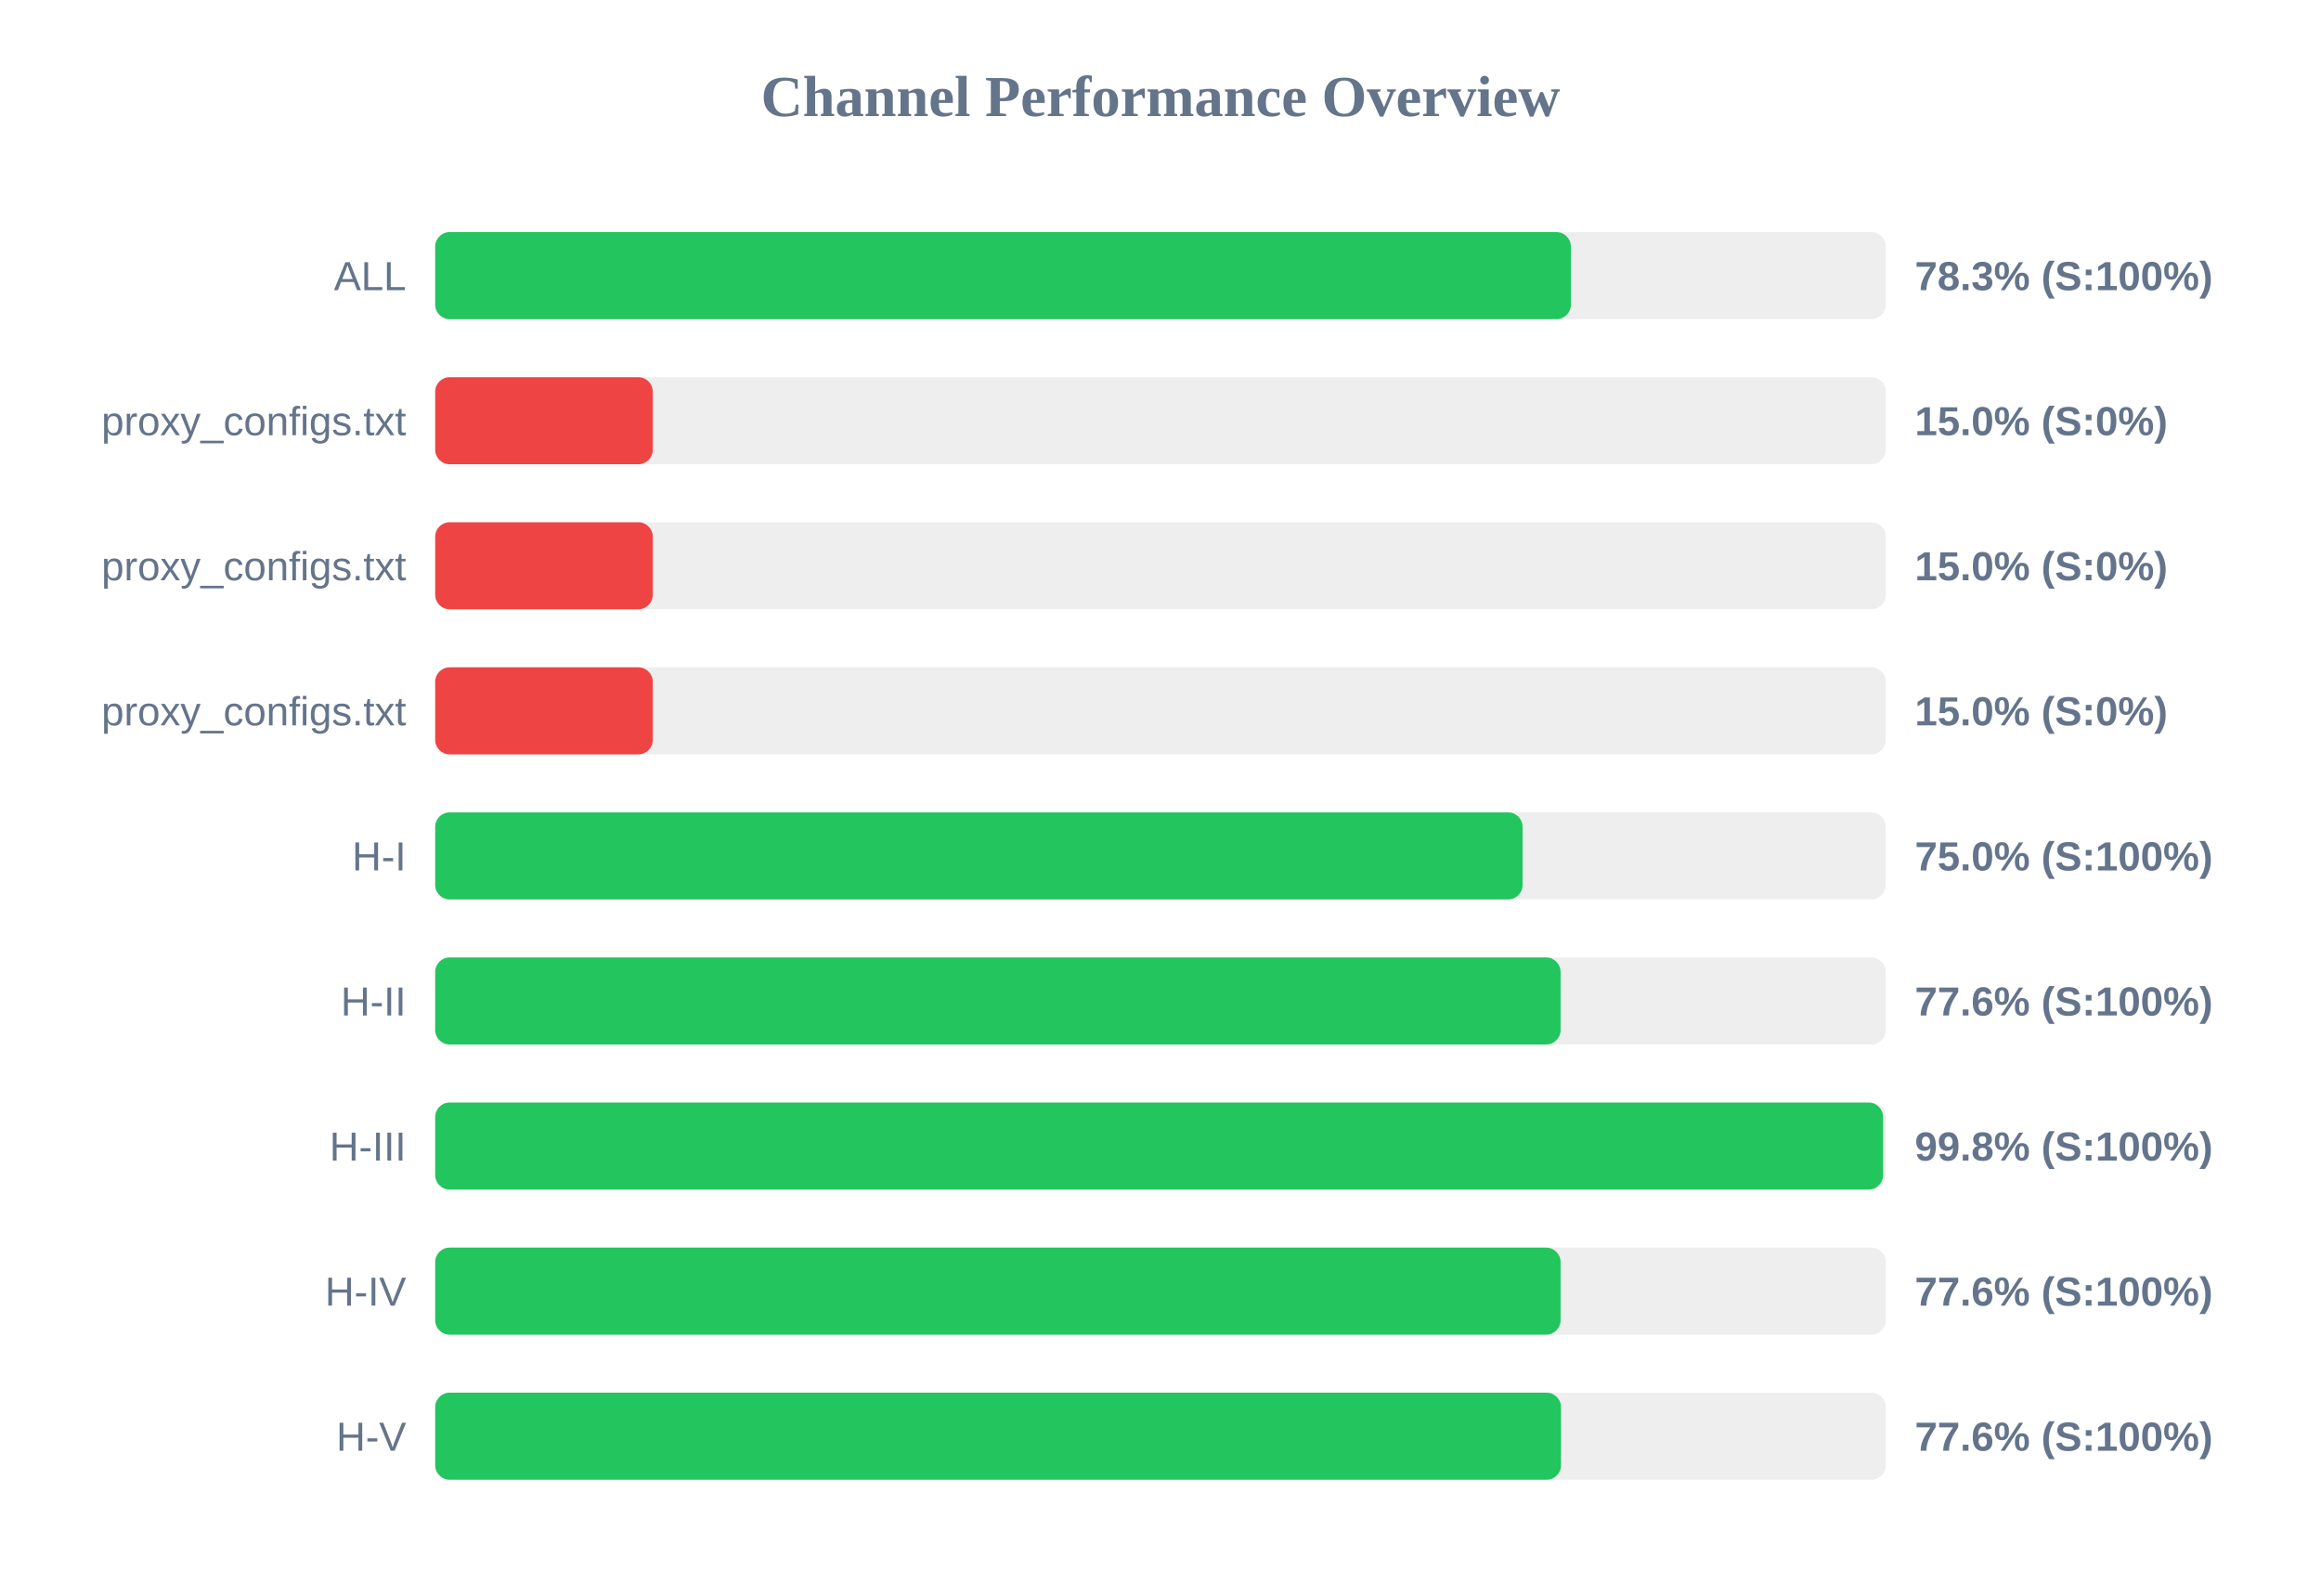
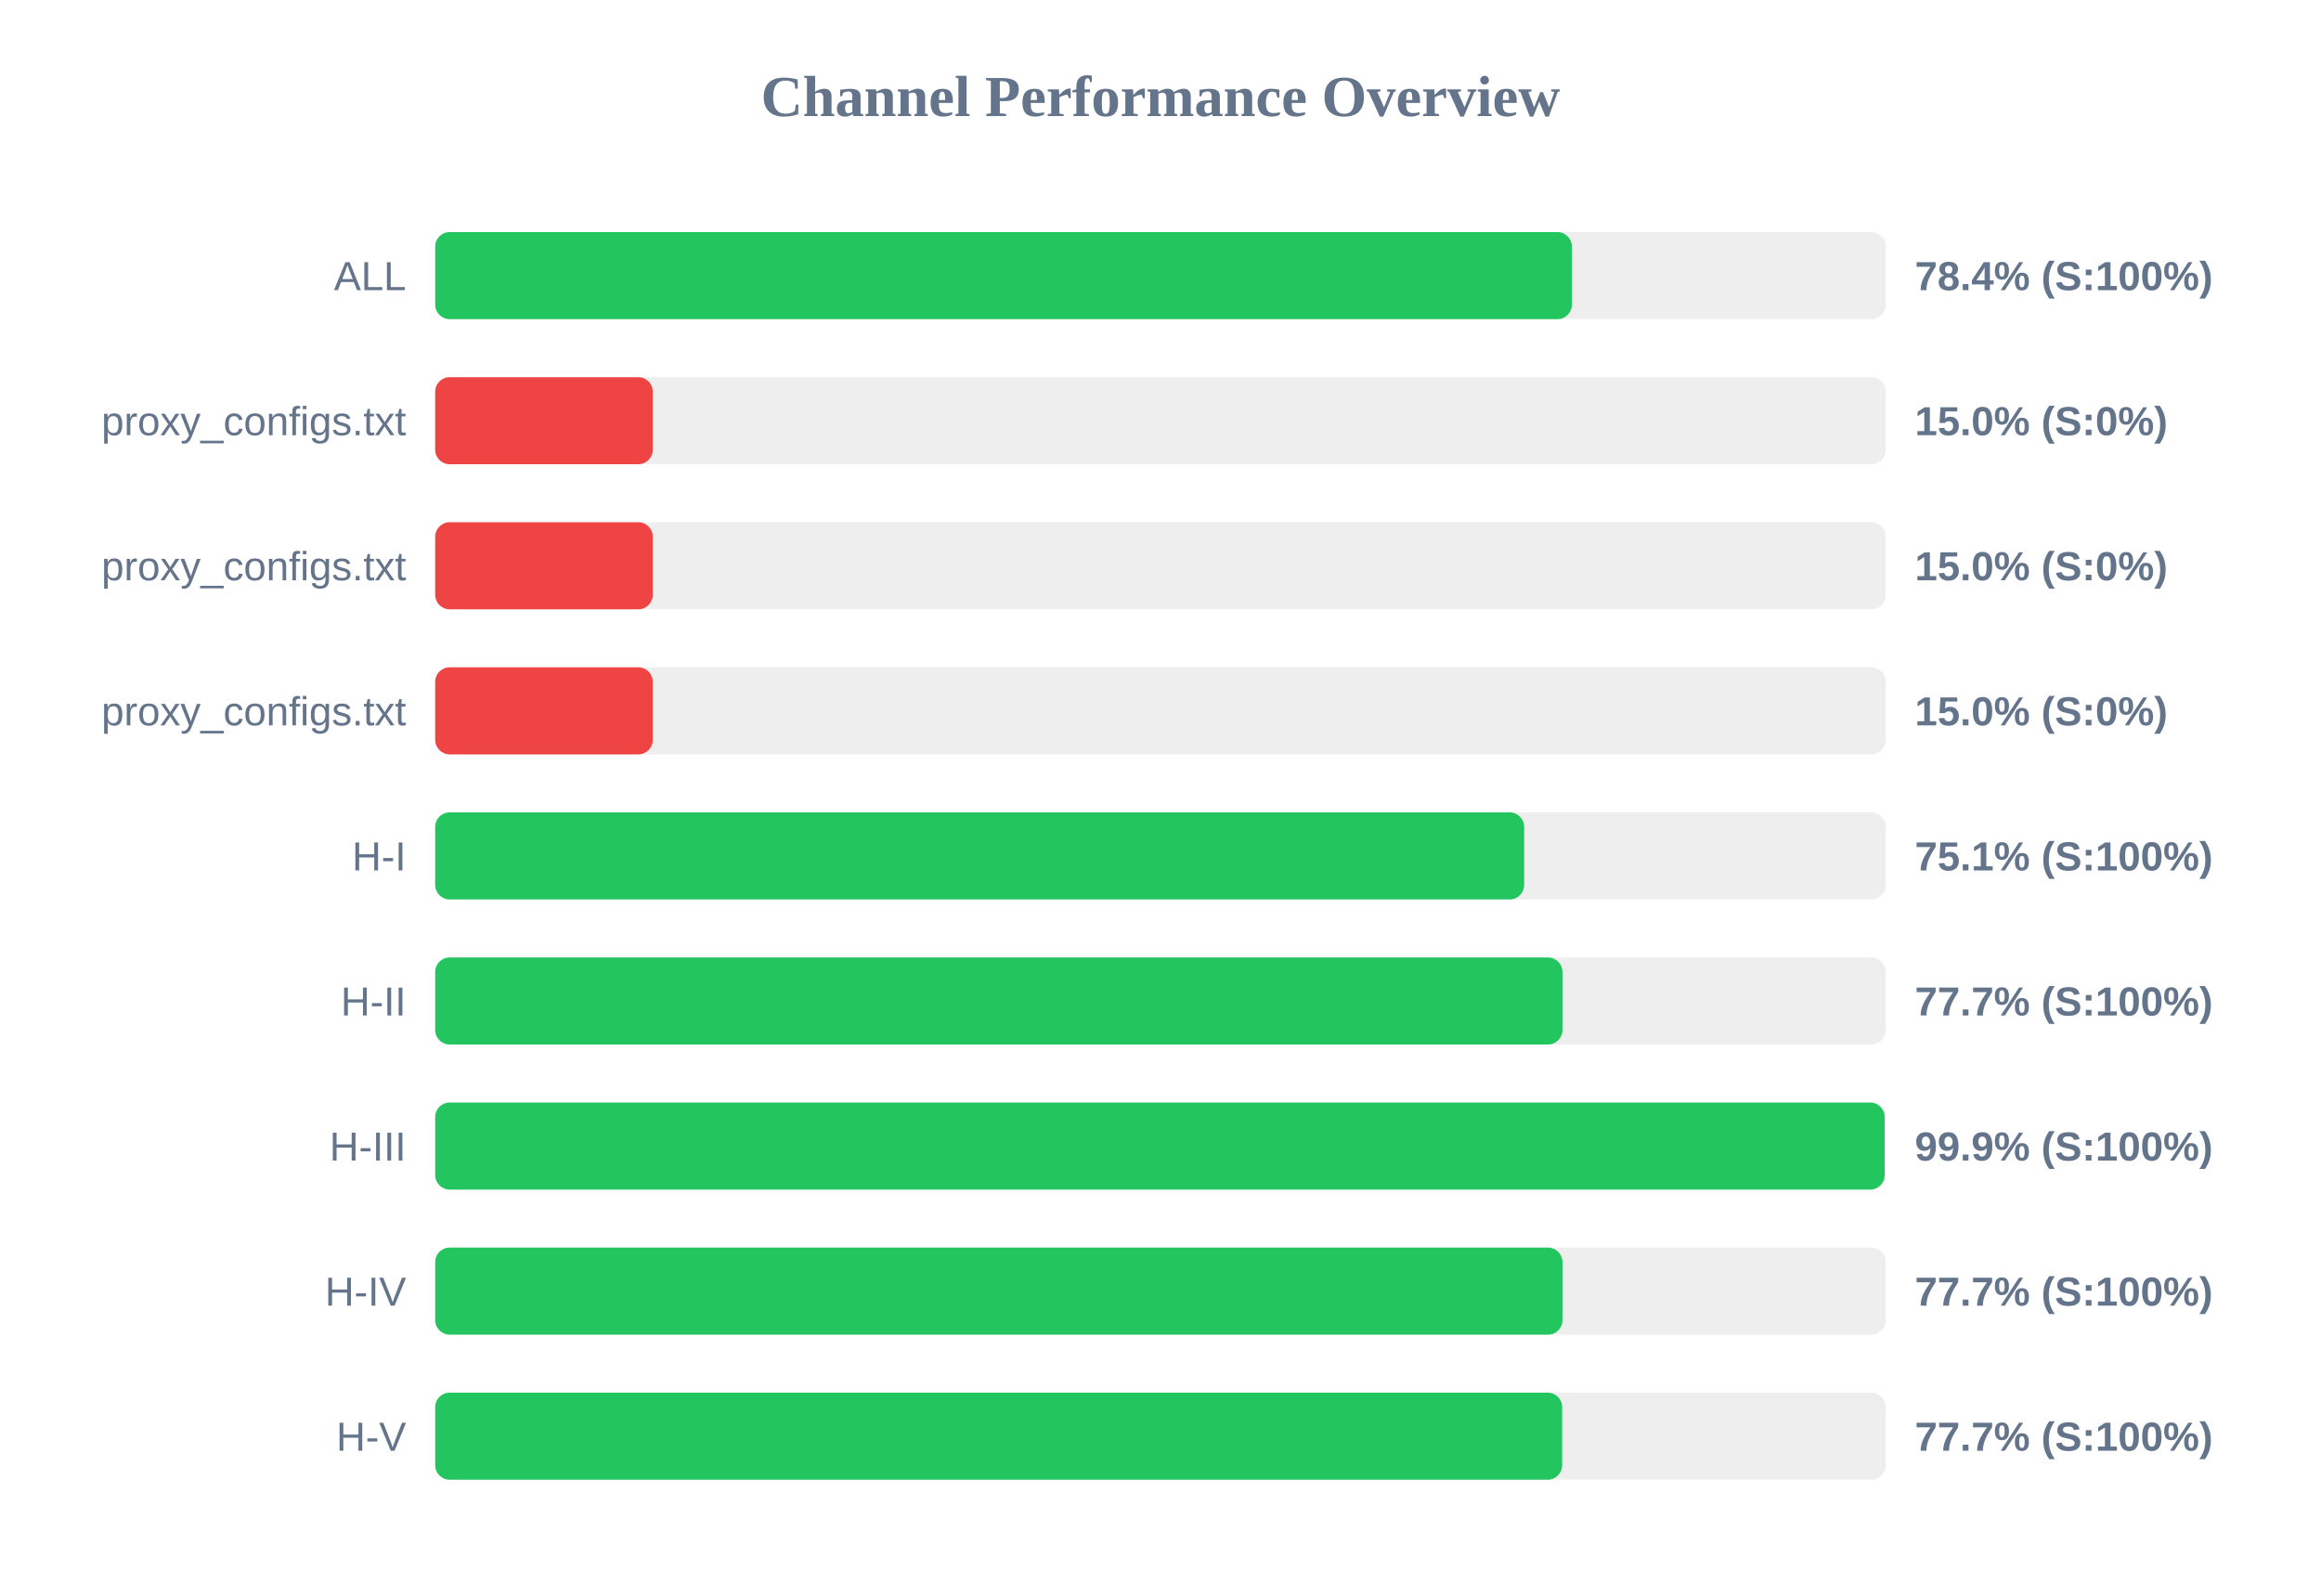
<svg xmlns="http://www.w3.org/2000/svg" width="800" height="550" version="1.1">
  <style>
        .row { font: 14px Arial; fill: #64748b; }
        .score { font: bold 14px Arial; fill: #64748b; }
    </style>
  <text x="400" y="40" text-anchor="middle" font-size="20px" font-weight="bold" fill="#64748b">Channel Performance Overview</text>
  <rect x="150" y="80" width="500" height="30" fill="#eee" rx="5" />
-   <rect x="150" y="80" width="391.45" height="30" fill="#22c55e" rx="5" />
+   <rect x="150" y="80" width="391.8" height="30" fill="#22c55e" rx="5" />
  <text x="140" y="100" text-anchor="end" class="row">ALL</text>
-   <text x="660" y="100" text-anchor="start" class="score">78.3% (S:100%)</text>
+   <text x="660" y="100" text-anchor="start" class="score">78.4% (S:100%)</text>
  <rect x="150" y="130" width="500" height="30" fill="#eee" rx="5" />
  <rect x="150" y="130" width="75.0" height="30" fill="#ef4444" rx="5" />
  <text x="140" y="150" text-anchor="end" class="row">proxy_configs.txt</text>
  <text x="660" y="150" text-anchor="start" class="score">15.0% (S:0%)</text>
  <rect x="150" y="180" width="500" height="30" fill="#eee" rx="5" />
  <rect x="150" y="180" width="75.0" height="30" fill="#ef4444" rx="5" />
  <text x="140" y="200" text-anchor="end" class="row">proxy_configs.txt</text>
  <text x="660" y="200" text-anchor="start" class="score">15.0% (S:0%)</text>
  <rect x="150" y="230" width="500" height="30" fill="#eee" rx="5" />
  <rect x="150" y="230" width="75.0" height="30" fill="#ef4444" rx="5" />
  <text x="140" y="250" text-anchor="end" class="row">proxy_configs.txt</text>
  <text x="660" y="250" text-anchor="start" class="score">15.0% (S:0%)</text>
  <rect x="150" y="280" width="500" height="30" fill="#eee" rx="5" />
-   <rect x="150" y="280" width="374.8" height="30" fill="#22c55e" rx="5" />
+   <rect x="150" y="280" width="375.35" height="30" fill="#22c55e" rx="5" />
  <text x="140" y="300" text-anchor="end" class="row">H-I</text>
-   <text x="660" y="300" text-anchor="start" class="score">75.0% (S:100%)</text>
+   <text x="660" y="300" text-anchor="start" class="score">75.1% (S:100%)</text>
  <rect x="150" y="330" width="500" height="30" fill="#eee" rx="5" />
-   <rect x="150" y="330" width="387.9" height="30" fill="#22c55e" rx="5" />
+   <rect x="150" y="330" width="388.55" height="30" fill="#22c55e" rx="5" />
  <text x="140" y="350" text-anchor="end" class="row">H-II</text>
-   <text x="660" y="350" text-anchor="start" class="score">77.6% (S:100%)</text>
+   <text x="660" y="350" text-anchor="start" class="score">77.7% (S:100%)</text>
  <rect x="150" y="380" width="500" height="30" fill="#eee" rx="5" />
-   <rect x="150" y="380" width="499.05" height="30" fill="#22c55e" rx="5" />
+   <rect x="150" y="380" width="499.6" height="30" fill="#22c55e" rx="5" />
  <text x="140" y="400" text-anchor="end" class="row">H-III</text>
-   <text x="660" y="400" text-anchor="start" class="score">99.8% (S:100%)</text>
+   <text x="660" y="400" text-anchor="start" class="score">99.9% (S:100%)</text>
  <rect x="150" y="430" width="500" height="30" fill="#eee" rx="5" />
-   <rect x="150" y="430" width="387.9" height="30" fill="#22c55e" rx="5" />
+   <rect x="150" y="430" width="388.55" height="30" fill="#22c55e" rx="5" />
  <text x="140" y="450" text-anchor="end" class="row">H-IV</text>
-   <text x="660" y="450" text-anchor="start" class="score">77.6% (S:100%)</text>
+   <text x="660" y="450" text-anchor="start" class="score">77.7% (S:100%)</text>
  <rect x="150" y="480" width="500" height="30" fill="#eee" rx="5" />
-   <rect x="150" y="480" width="388.05" height="30" fill="#22c55e" rx="5" />
+   <rect x="150" y="480" width="388.45" height="30" fill="#22c55e" rx="5" />
  <text x="140" y="500" text-anchor="end" class="row">H-V</text>
-   <text x="660" y="500" text-anchor="start" class="score">77.6% (S:100%)</text>
+   <text x="660" y="500" text-anchor="start" class="score">77.7% (S:100%)</text>
</svg>
